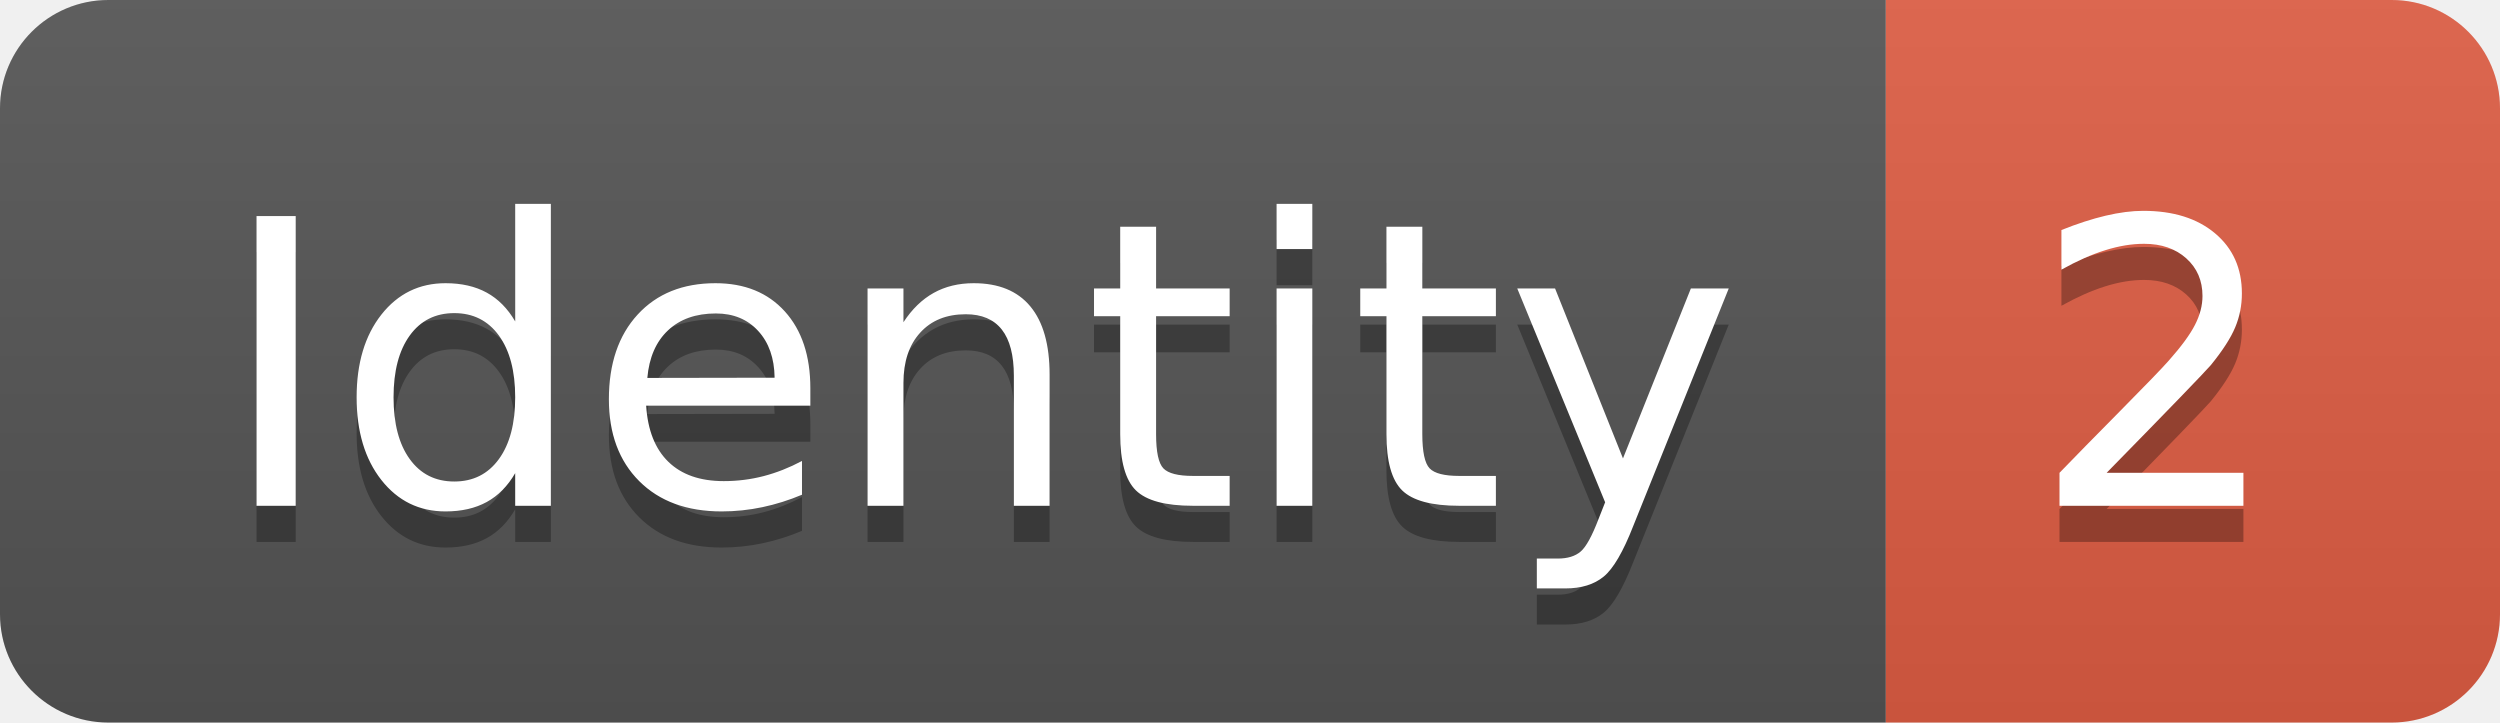
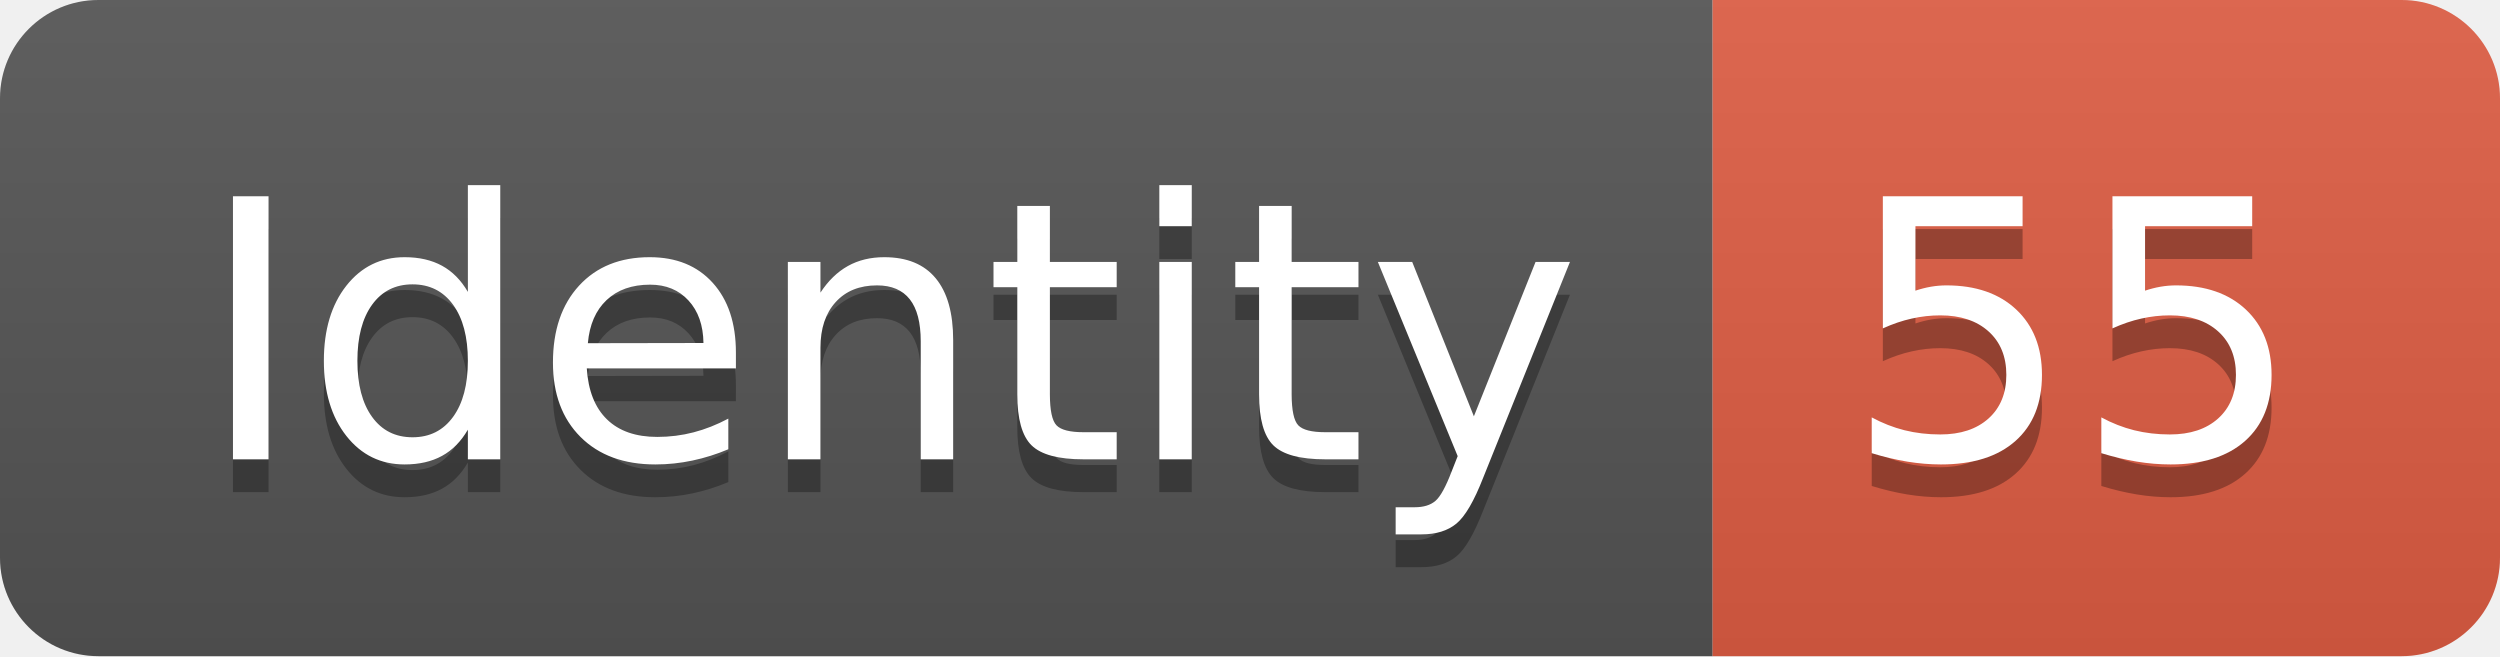
- <svg xmlns="http://www.w3.org/2000/svg" width="69.2" height="20">
+ <svg xmlns="http://www.w3.org/2000/svg" width="76.2" height="20">
  <linearGradient id="smooth" x2="0" y2="100%">
    <stop offset="0" stop-color="#bbb" stop-opacity=".1" />
    <stop offset="1" stop-opacity=".1" />
  </linearGradient>
  <clipPath id="round">
-     <rect width="69.2" height="20" rx="3" fill="#fff" />
+     <rect width="76.2" height="20" rx="3" fill="#fff" />
  </clipPath>
  <g clip-path="url(#round)">
    <rect width="52.2" height="20" fill="#555" />
-     <rect x="52.2" width="17.0" height="20" fill="#e05d44" />
-     <rect width="69.2" height="20" fill="url(#smooth)" />
+     <rect x="52.2" width="24.0" height="20" fill="#e05d44" />
+     <rect width="76.2" height="20" fill="url(#smooth)" />
  </g>
  <g fill="#fff" text-anchor="middle" font-family="DejaVu Sans,Verdana,Geneva,sans-serif" font-size="110">
    <text x="271.0" y="150" fill="#010101" fill-opacity=".3" transform="scale(0.1)" textLength="422.0" lengthAdjust="spacing">Identity</text>
    <text x="271.0" y="140" transform="scale(0.1)" textLength="422.0" lengthAdjust="spacing">Identity</text>
-     <text x="597.0" y="150" fill="#010101" fill-opacity=".3" transform="scale(0.1)" textLength="70.0" lengthAdjust="spacing">2</text>
-     <text x="597.0" y="140" transform="scale(0.1)" textLength="70.0" lengthAdjust="spacing">2</text>
+     <text x="632.0" y="150" fill="#010101" fill-opacity=".3" transform="scale(0.1)" textLength="140.0" lengthAdjust="spacing">55</text>
+     <text x="632.0" y="140" transform="scale(0.1)" textLength="140.0" lengthAdjust="spacing">55</text>
  </g>
</svg>
